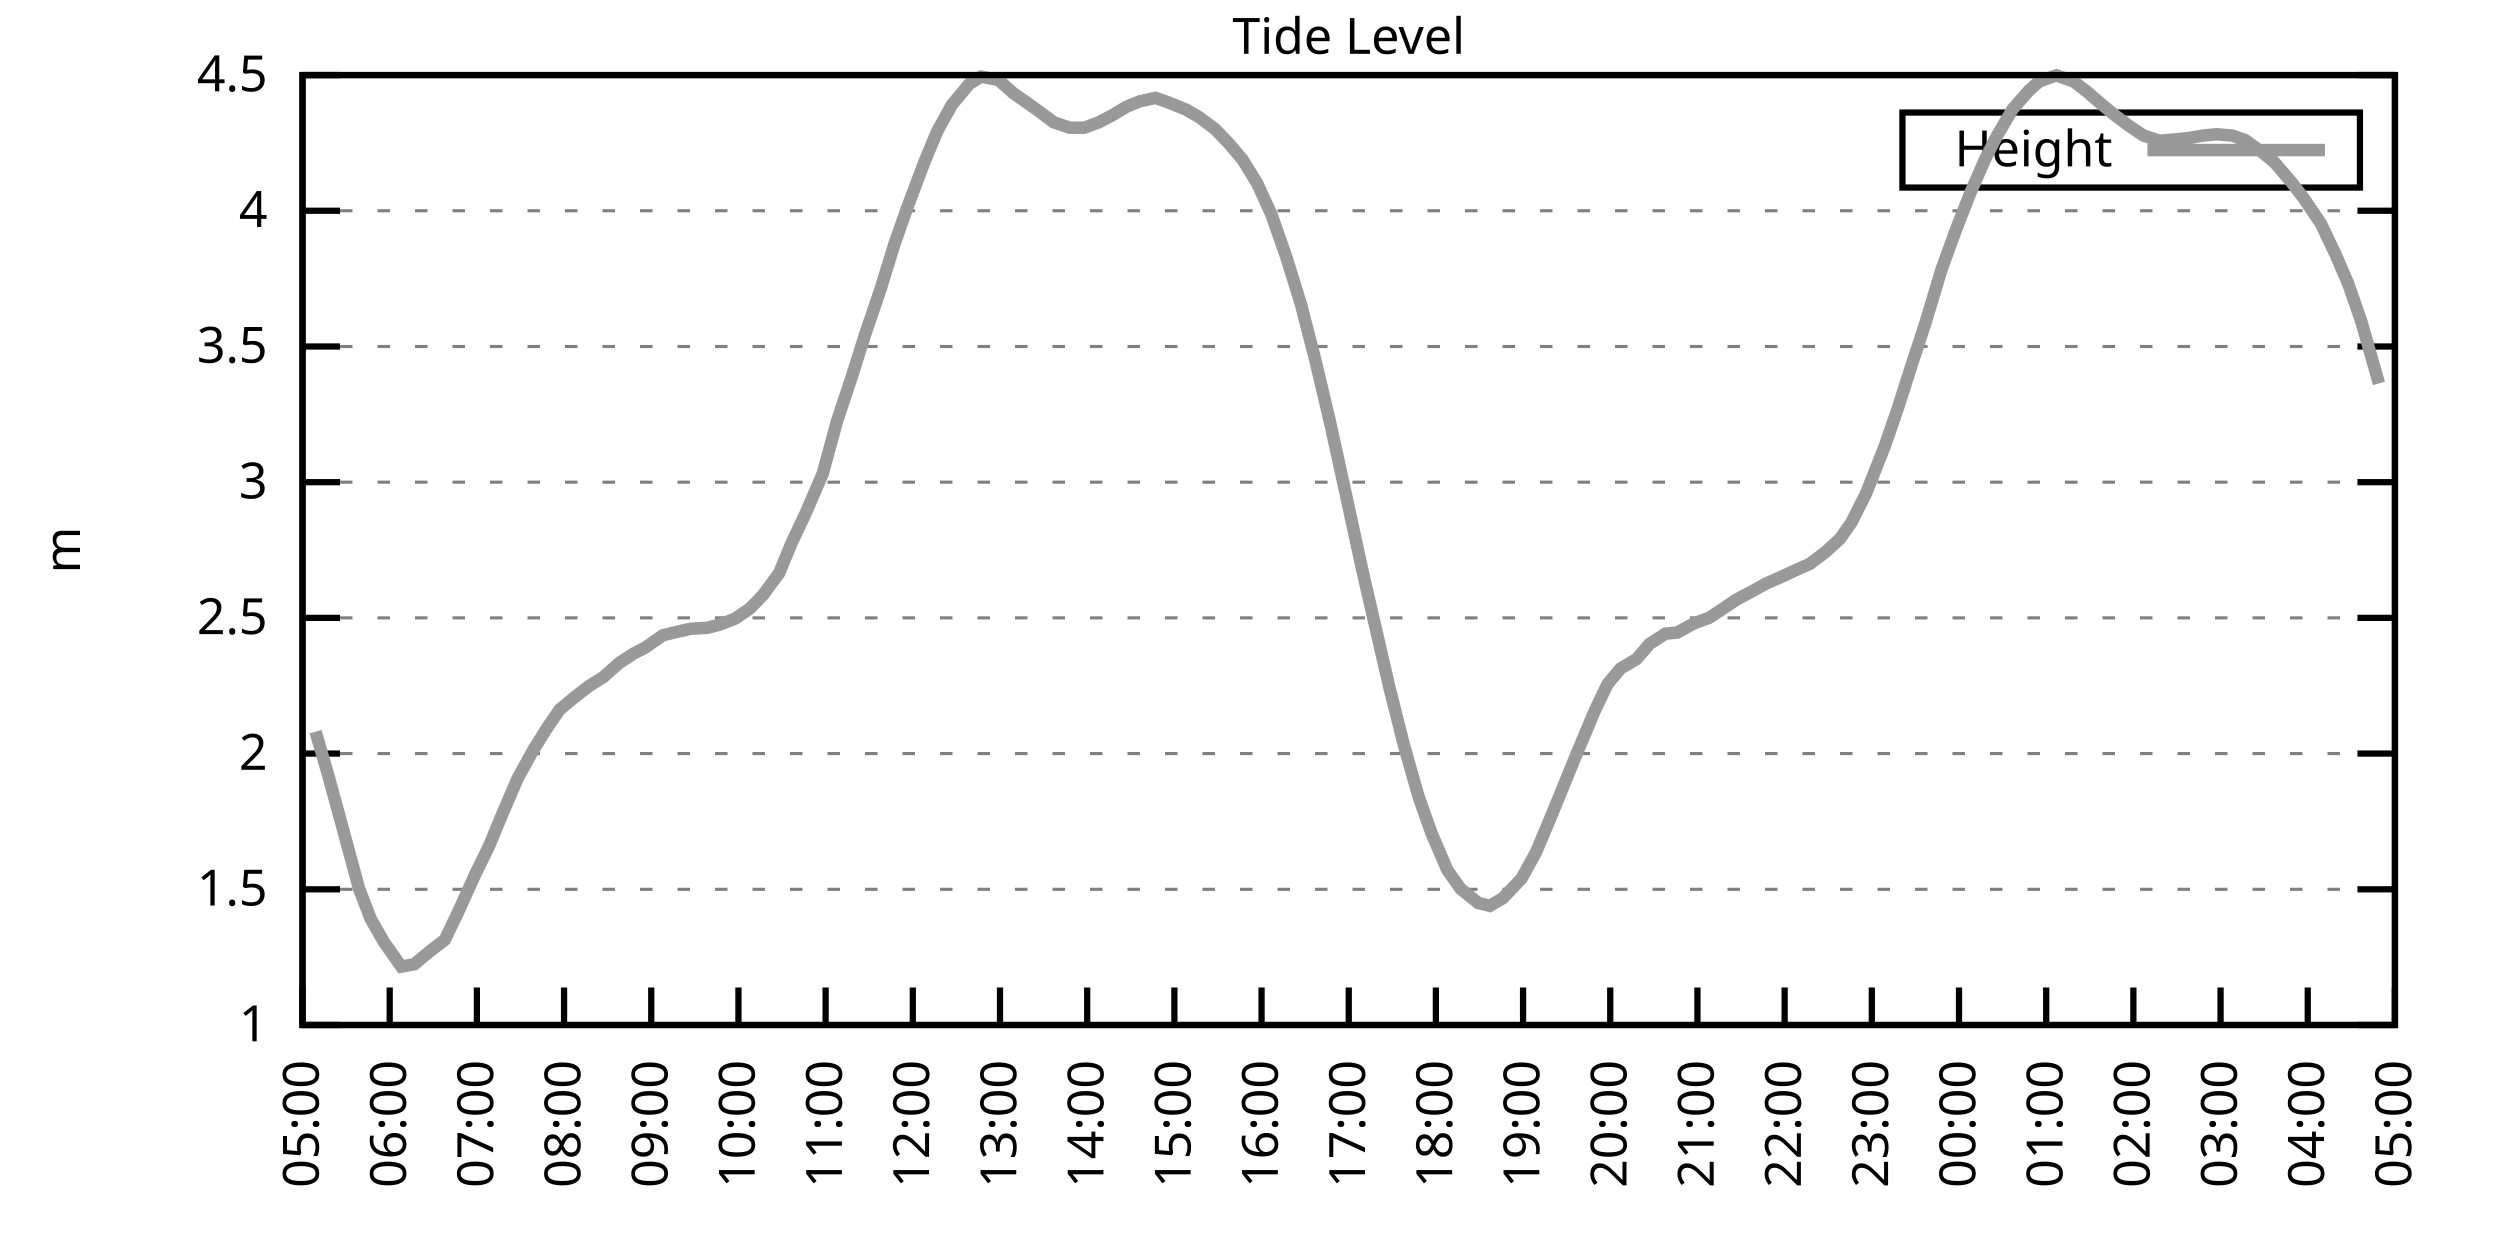
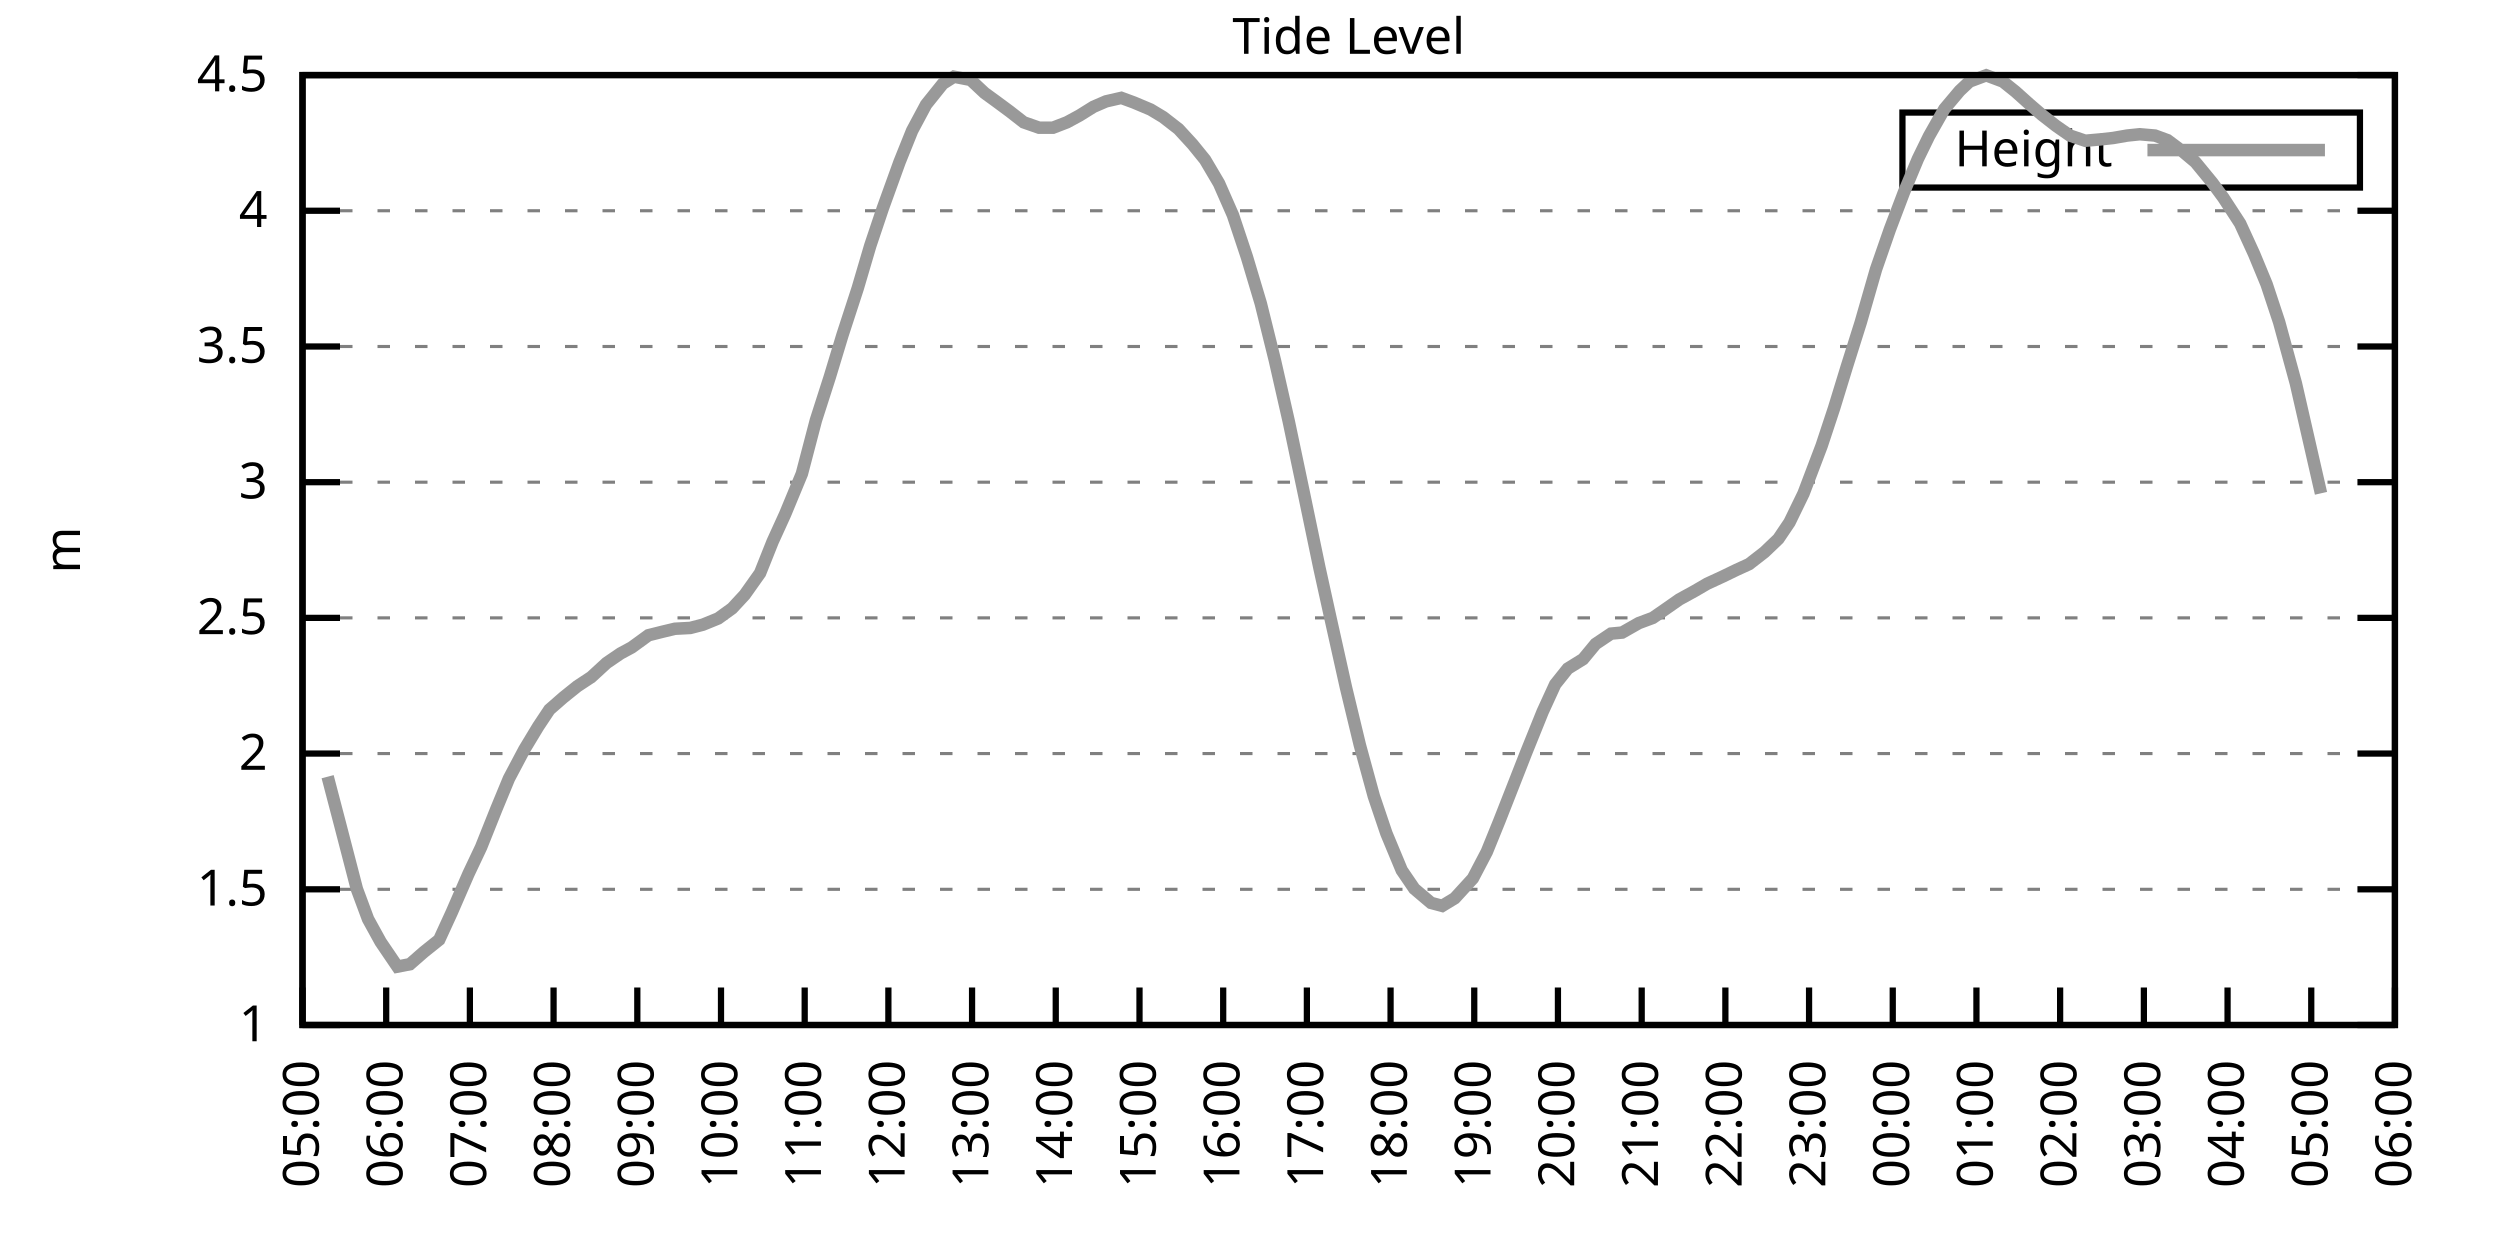
<svg xmlns="http://www.w3.org/2000/svg" xmlns:xlink="http://www.w3.org/1999/xlink" width="400" height="200" viewBox="0 0 400 200">
  <g id="gnuplot_canvas">
    <rect x="0" y="0" width="400" height="200" fill="none" />
    <defs>
      <circle id="gpDot" r="0.5" stroke-width="0.5" stroke="currentColor" />
      <path id="gpPt0" stroke-width="0.333" stroke="currentColor" d="M-1,0 h2 M0,-1 v2" />
      <path id="gpPt1" stroke-width="0.333" stroke="currentColor" d="M-1,-1 L1,1 M1,-1 L-1,1" />
      <path id="gpPt2" stroke-width="0.333" stroke="currentColor" d="M-1,0 L1,0 M0,-1 L0,1 M-1,-1 L1,1 M-1,1 L1,-1" />
      <rect id="gpPt3" stroke-width="0.333" stroke="currentColor" x="-1" y="-1" width="2" height="2" />
      <rect id="gpPt4" stroke-width="0.333" stroke="currentColor" fill="currentColor" x="-1" y="-1" width="2" height="2" />
      <circle id="gpPt5" stroke-width="0.333" stroke="currentColor" cx="0" cy="0" r="1" />
      <use xlink:href="#gpPt5" id="gpPt6" fill="currentColor" stroke="none" />
      <path id="gpPt7" stroke-width="0.333" stroke="currentColor" d="M0,-1.33 L-1.33,0.67 L1.33,0.67 z" />
      <use xlink:href="#gpPt7" id="gpPt8" fill="currentColor" stroke="none" />
      <use xlink:href="#gpPt7" id="gpPt9" stroke="currentColor" transform="rotate(180)" />
      <use xlink:href="#gpPt9" id="gpPt10" fill="currentColor" stroke="none" />
      <use xlink:href="#gpPt3" id="gpPt11" stroke="currentColor" transform="rotate(45)" />
      <use xlink:href="#gpPt11" id="gpPt12" fill="currentColor" stroke="none" />
      <path id="gpPt13" stroke-width="0.333" stroke="currentColor" d="M0,1.330 L1.265,0.411 L0.782,-1.067 L-0.782,-1.076 L-1.265,0.411 z" />
      <use xlink:href="#gpPt13" id="gpPt14" fill="currentColor" stroke="none" />
      <filter id="textbox" filterUnits="objectBoundingBox" x="0" y="0" height="1" width="1">
        <feFlood flood-color="white" flood-opacity="1" result="bgnd" />
        <feComposite in="SourceGraphic" in2="bgnd" operator="atop" />
      </filter>
      <filter id="greybox" filterUnits="objectBoundingBox" x="0" y="0" height="1" width="1">
        <feFlood flood-color="lightgrey" flood-opacity="1" result="grey" />
        <feComposite in="SourceGraphic" in2="grey" operator="atop" />
      </filter>
    </defs>
    <g fill="none" color="white" stroke="currentColor" stroke-width="1.00" stroke-linecap="butt" stroke-linejoin="miter">
</g>
    <g fill="none" color="black" stroke="currentColor" stroke-width="1.00" stroke-linecap="butt" stroke-linejoin="miter">
      <g stroke="none" shape-rendering="crispEdges">
        <polygon fill="rgb(255, 255, 255)" points="48.40,164.00 383.18,164.00 383.18,12.02 48.40,12.02 " />
      </g>
    </g>
    <g fill="none" color="black" stroke="currentColor" stroke-width="1.00" stroke-linecap="butt" stroke-linejoin="miter">
</g>
    <g fill="none" color="black" stroke="black" stroke-width="0.50" stroke-linecap="butt" stroke-linejoin="miter">
</g>
    <g fill="none" color="gray" stroke="currentColor" stroke-width="0.50" stroke-linecap="butt" stroke-linejoin="miter">
      <path stroke="gray" stroke-dasharray="2,4" class="gridline" d="M48.40,164.00 L383.19,164.00  " />
    </g>
    <g fill="none" color="gray" stroke="gray" stroke-width="1.00" stroke-linecap="butt" stroke-linejoin="miter">
</g>
    <g fill="none" color="black" stroke="currentColor" stroke-width="1.00" stroke-linecap="butt" stroke-linejoin="miter">
      <path stroke="black" d="M48.40,164.00 L54.40,164.00 M383.19,164.00 L377.19,164.00  " />
      <g transform="translate(42.80,166.60)" stroke="none" fill="black" font-family="Sans" font-size="8.00" text-anchor="end">
        <text>
          <tspan font-family="Sans"> 1</tspan>
        </text>
      </g>
    </g>
    <g fill="none" color="black" stroke="currentColor" stroke-width="1.00" stroke-linecap="butt" stroke-linejoin="miter">
</g>
    <g fill="none" color="black" stroke="black" stroke-width="0.50" stroke-linecap="butt" stroke-linejoin="miter">
</g>
    <g fill="none" color="gray" stroke="currentColor" stroke-width="0.50" stroke-linecap="butt" stroke-linejoin="miter">
      <path stroke="gray" stroke-dasharray="2,4" class="gridline" d="M48.40,142.29 L383.19,142.29  " />
    </g>
    <g fill="none" color="gray" stroke="gray" stroke-width="1.00" stroke-linecap="butt" stroke-linejoin="miter">
</g>
    <g fill="none" color="black" stroke="currentColor" stroke-width="1.00" stroke-linecap="butt" stroke-linejoin="miter">
      <path stroke="black" d="M48.40,142.29 L54.40,142.29 M383.19,142.29 L377.19,142.29  " />
      <g transform="translate(42.80,144.89)" stroke="none" fill="black" font-family="Sans" font-size="8.00" text-anchor="end">
        <text>
          <tspan font-family="Sans"> 1.5</tspan>
        </text>
      </g>
    </g>
    <g fill="none" color="black" stroke="currentColor" stroke-width="1.00" stroke-linecap="butt" stroke-linejoin="miter">
</g>
    <g fill="none" color="black" stroke="black" stroke-width="0.50" stroke-linecap="butt" stroke-linejoin="miter">
</g>
    <g fill="none" color="gray" stroke="currentColor" stroke-width="0.50" stroke-linecap="butt" stroke-linejoin="miter">
      <path stroke="gray" stroke-dasharray="2,4" class="gridline" d="M48.40,120.57 L383.19,120.57  " />
    </g>
    <g fill="none" color="gray" stroke="gray" stroke-width="1.00" stroke-linecap="butt" stroke-linejoin="miter">
</g>
    <g fill="none" color="black" stroke="currentColor" stroke-width="1.00" stroke-linecap="butt" stroke-linejoin="miter">
      <path stroke="black" d="M48.40,120.57 L54.40,120.57 M383.19,120.57 L377.19,120.57  " />
      <g transform="translate(42.80,123.17)" stroke="none" fill="black" font-family="Sans" font-size="8.00" text-anchor="end">
        <text>
          <tspan font-family="Sans"> 2</tspan>
        </text>
      </g>
    </g>
    <g fill="none" color="black" stroke="currentColor" stroke-width="1.00" stroke-linecap="butt" stroke-linejoin="miter">
</g>
    <g fill="none" color="black" stroke="black" stroke-width="0.50" stroke-linecap="butt" stroke-linejoin="miter">
</g>
    <g fill="none" color="gray" stroke="currentColor" stroke-width="0.50" stroke-linecap="butt" stroke-linejoin="miter">
      <path stroke="gray" stroke-dasharray="2,4" class="gridline" d="M48.40,98.86 L383.19,98.86  " />
    </g>
    <g fill="none" color="gray" stroke="gray" stroke-width="1.00" stroke-linecap="butt" stroke-linejoin="miter">
</g>
    <g fill="none" color="black" stroke="currentColor" stroke-width="1.00" stroke-linecap="butt" stroke-linejoin="miter">
      <path stroke="black" d="M48.40,98.86 L54.40,98.86 M383.19,98.86 L377.19,98.86  " />
      <g transform="translate(42.80,101.46)" stroke="none" fill="black" font-family="Sans" font-size="8.00" text-anchor="end">
        <text>
          <tspan font-family="Sans"> 2.5</tspan>
        </text>
      </g>
    </g>
    <g fill="none" color="black" stroke="currentColor" stroke-width="1.00" stroke-linecap="butt" stroke-linejoin="miter">
</g>
    <g fill="none" color="black" stroke="black" stroke-width="0.50" stroke-linecap="butt" stroke-linejoin="miter">
</g>
    <g fill="none" color="gray" stroke="currentColor" stroke-width="0.50" stroke-linecap="butt" stroke-linejoin="miter">
      <path stroke="gray" stroke-dasharray="2,4" class="gridline" d="M48.40,77.15 L383.19,77.15  " />
    </g>
    <g fill="none" color="gray" stroke="gray" stroke-width="1.00" stroke-linecap="butt" stroke-linejoin="miter">
</g>
    <g fill="none" color="black" stroke="currentColor" stroke-width="1.00" stroke-linecap="butt" stroke-linejoin="miter">
      <path stroke="black" d="M48.40,77.15 L54.40,77.15 M383.19,77.15 L377.19,77.15  " />
      <g transform="translate(42.80,79.75)" stroke="none" fill="black" font-family="Sans" font-size="8.00" text-anchor="end">
        <text>
          <tspan font-family="Sans"> 3</tspan>
        </text>
      </g>
    </g>
    <g fill="none" color="black" stroke="currentColor" stroke-width="1.00" stroke-linecap="butt" stroke-linejoin="miter">
</g>
    <g fill="none" color="black" stroke="black" stroke-width="0.50" stroke-linecap="butt" stroke-linejoin="miter">
</g>
    <g fill="none" color="gray" stroke="currentColor" stroke-width="0.50" stroke-linecap="butt" stroke-linejoin="miter">
      <path stroke="gray" stroke-dasharray="2,4" class="gridline" d="M48.40,55.44 L383.19,55.44  " />
    </g>
    <g fill="none" color="gray" stroke="gray" stroke-width="1.00" stroke-linecap="butt" stroke-linejoin="miter">
</g>
    <g fill="none" color="black" stroke="currentColor" stroke-width="1.00" stroke-linecap="butt" stroke-linejoin="miter">
      <path stroke="black" d="M48.40,55.44 L54.40,55.44 M383.19,55.44 L377.19,55.44  " />
      <g transform="translate(42.80,58.04)" stroke="none" fill="black" font-family="Sans" font-size="8.00" text-anchor="end">
        <text>
          <tspan font-family="Sans"> 3.5</tspan>
        </text>
      </g>
    </g>
    <g fill="none" color="black" stroke="currentColor" stroke-width="1.00" stroke-linecap="butt" stroke-linejoin="miter">
</g>
    <g fill="none" color="black" stroke="black" stroke-width="0.50" stroke-linecap="butt" stroke-linejoin="miter">
</g>
    <g fill="none" color="gray" stroke="currentColor" stroke-width="0.50" stroke-linecap="butt" stroke-linejoin="miter">
      <path stroke="gray" stroke-dasharray="2,4" class="gridline" d="M48.40,33.72 L383.19,33.72  " />
    </g>
    <g fill="none" color="gray" stroke="gray" stroke-width="1.00" stroke-linecap="butt" stroke-linejoin="miter">
</g>
    <g fill="none" color="black" stroke="currentColor" stroke-width="1.00" stroke-linecap="butt" stroke-linejoin="miter">
      <path stroke="black" d="M48.40,33.72 L54.40,33.72 M383.19,33.72 L377.19,33.72  " />
      <g transform="translate(42.80,36.32)" stroke="none" fill="black" font-family="Sans" font-size="8.00" text-anchor="end">
        <text>
          <tspan font-family="Sans"> 4</tspan>
        </text>
      </g>
    </g>
    <g fill="none" color="black" stroke="currentColor" stroke-width="1.00" stroke-linecap="butt" stroke-linejoin="miter">
</g>
    <g fill="none" color="black" stroke="black" stroke-width="0.50" stroke-linecap="butt" stroke-linejoin="miter">
</g>
    <g fill="none" color="gray" stroke="currentColor" stroke-width="0.50" stroke-linecap="butt" stroke-linejoin="miter">
      <path stroke="gray" stroke-dasharray="2,4" class="gridline" d="M48.40,12.01 L383.19,12.01  " />
    </g>
    <g fill="none" color="gray" stroke="gray" stroke-width="1.00" stroke-linecap="butt" stroke-linejoin="miter">
</g>
    <g fill="none" color="black" stroke="currentColor" stroke-width="1.00" stroke-linecap="butt" stroke-linejoin="miter">
      <path stroke="black" d="M48.40,12.01 L54.40,12.01 M383.19,12.01 L377.19,12.01  " />
      <g transform="translate(42.80,14.61)" stroke="none" fill="black" font-family="Sans" font-size="8.00" text-anchor="end">
        <text>
          <tspan font-family="Sans"> 4.5</tspan>
        </text>
      </g>
    </g>
    <g fill="none" color="black" stroke="currentColor" stroke-width="1.00" stroke-linecap="butt" stroke-linejoin="miter">
      <path stroke="black" d="M48.40,164.00 L48.40,158.00  " />
      <g transform="translate(51.00,169.60) rotate(270.00)" stroke="none" fill="black" font-family="Sans" font-size="8.00" text-anchor="end">
        <text>
          <tspan font-family="Sans">05:00</tspan>
        </text>
      </g>
    </g>
    <g fill="none" color="black" stroke="currentColor" stroke-width="1.00" stroke-linecap="butt" stroke-linejoin="miter">
-       <path stroke="black" d="M62.35,164.00 L62.35,158.00  " />
-       <g transform="translate(64.95,169.60) rotate(270.00)" stroke="none" fill="black" font-family="Sans" font-size="8.00" text-anchor="end">
+       <path stroke="black" d="M61.79,164.00 L61.79,158.00  " />
+       <g transform="translate(64.39,169.60) rotate(270.00)" stroke="none" fill="black" font-family="Sans" font-size="8.00" text-anchor="end">
        <text>
          <tspan font-family="Sans">06:00</tspan>
        </text>
      </g>
    </g>
    <g fill="none" color="black" stroke="currentColor" stroke-width="1.00" stroke-linecap="butt" stroke-linejoin="miter">
-       <path stroke="black" d="M76.30,164.00 L76.30,158.00  " />
-       <g transform="translate(78.90,169.60) rotate(270.00)" stroke="none" fill="black" font-family="Sans" font-size="8.00" text-anchor="end">
+       <path stroke="black" d="M75.18,164.00 L75.18,158.00  " />
+       <g transform="translate(77.78,169.60) rotate(270.00)" stroke="none" fill="black" font-family="Sans" font-size="8.00" text-anchor="end">
        <text>
          <tspan font-family="Sans">07:00</tspan>
        </text>
      </g>
    </g>
    <g fill="none" color="black" stroke="currentColor" stroke-width="1.00" stroke-linecap="butt" stroke-linejoin="miter">
-       <path stroke="black" d="M90.25,164.00 L90.25,158.00  " />
-       <g transform="translate(92.85,169.60) rotate(270.00)" stroke="none" fill="black" font-family="Sans" font-size="8.00" text-anchor="end">
+       <path stroke="black" d="M88.57,164.00 L88.57,158.00  " />
+       <g transform="translate(91.17,169.60) rotate(270.00)" stroke="none" fill="black" font-family="Sans" font-size="8.00" text-anchor="end">
        <text>
          <tspan font-family="Sans">08:00</tspan>
        </text>
      </g>
    </g>
    <g fill="none" color="black" stroke="currentColor" stroke-width="1.00" stroke-linecap="butt" stroke-linejoin="miter">
-       <path stroke="black" d="M104.20,164.00 L104.20,158.00  " />
-       <g transform="translate(106.80,169.60) rotate(270.00)" stroke="none" fill="black" font-family="Sans" font-size="8.00" text-anchor="end">
+       <path stroke="black" d="M101.97,164.00 L101.97,158.00  " />
+       <g transform="translate(104.57,169.60) rotate(270.00)" stroke="none" fill="black" font-family="Sans" font-size="8.00" text-anchor="end">
        <text>
          <tspan font-family="Sans">09:00</tspan>
        </text>
      </g>
    </g>
    <g fill="none" color="black" stroke="currentColor" stroke-width="1.00" stroke-linecap="butt" stroke-linejoin="miter">
-       <path stroke="black" d="M118.15,164.00 L118.15,158.00  " />
-       <g transform="translate(120.75,169.60) rotate(270.00)" stroke="none" fill="black" font-family="Sans" font-size="8.00" text-anchor="end">
+       <path stroke="black" d="M115.36,164.00 L115.36,158.00  " />
+       <g transform="translate(117.96,169.60) rotate(270.00)" stroke="none" fill="black" font-family="Sans" font-size="8.00" text-anchor="end">
        <text>
          <tspan font-family="Sans">10:00</tspan>
        </text>
      </g>
    </g>
    <g fill="none" color="black" stroke="currentColor" stroke-width="1.00" stroke-linecap="butt" stroke-linejoin="miter">
-       <path stroke="black" d="M132.10,164.00 L132.10,158.00  " />
-       <g transform="translate(134.70,169.60) rotate(270.00)" stroke="none" fill="black" font-family="Sans" font-size="8.00" text-anchor="end">
+       <path stroke="black" d="M128.75,164.00 L128.75,158.00  " />
+       <g transform="translate(131.35,169.60) rotate(270.00)" stroke="none" fill="black" font-family="Sans" font-size="8.00" text-anchor="end">
        <text>
          <tspan font-family="Sans">11:00</tspan>
        </text>
      </g>
    </g>
    <g fill="none" color="black" stroke="currentColor" stroke-width="1.00" stroke-linecap="butt" stroke-linejoin="miter">
-       <path stroke="black" d="M146.05,164.00 L146.05,158.00  " />
-       <g transform="translate(148.65,169.60) rotate(270.00)" stroke="none" fill="black" font-family="Sans" font-size="8.00" text-anchor="end">
+       <path stroke="black" d="M142.14,164.00 L142.14,158.00  " />
+       <g transform="translate(144.74,169.60) rotate(270.00)" stroke="none" fill="black" font-family="Sans" font-size="8.00" text-anchor="end">
        <text>
          <tspan font-family="Sans">12:00</tspan>
        </text>
      </g>
    </g>
    <g fill="none" color="black" stroke="currentColor" stroke-width="1.00" stroke-linecap="butt" stroke-linejoin="miter">
-       <path stroke="black" d="M160.00,164.00 L160.00,158.00  " />
-       <g transform="translate(162.60,169.60) rotate(270.00)" stroke="none" fill="black" font-family="Sans" font-size="8.00" text-anchor="end">
+       <path stroke="black" d="M155.53,164.00 L155.53,158.00  " />
+       <g transform="translate(158.13,169.60) rotate(270.00)" stroke="none" fill="black" font-family="Sans" font-size="8.00" text-anchor="end">
        <text>
          <tspan font-family="Sans">13:00</tspan>
        </text>
      </g>
    </g>
    <g fill="none" color="black" stroke="currentColor" stroke-width="1.00" stroke-linecap="butt" stroke-linejoin="miter">
-       <path stroke="black" d="M173.95,164.00 L173.95,158.00  " />
-       <g transform="translate(176.55,169.60) rotate(270.00)" stroke="none" fill="black" font-family="Sans" font-size="8.00" text-anchor="end">
+       <path stroke="black" d="M168.92,164.00 L168.92,158.00  " />
+       <g transform="translate(171.52,169.60) rotate(270.00)" stroke="none" fill="black" font-family="Sans" font-size="8.00" text-anchor="end">
        <text>
          <tspan font-family="Sans">14:00</tspan>
        </text>
      </g>
    </g>
    <g fill="none" color="black" stroke="currentColor" stroke-width="1.00" stroke-linecap="butt" stroke-linejoin="miter">
-       <path stroke="black" d="M187.90,164.00 L187.90,158.00  " />
-       <g transform="translate(190.50,169.60) rotate(270.00)" stroke="none" fill="black" font-family="Sans" font-size="8.00" text-anchor="end">
+       <path stroke="black" d="M182.32,164.00 L182.32,158.00  " />
+       <g transform="translate(184.92,169.60) rotate(270.00)" stroke="none" fill="black" font-family="Sans" font-size="8.00" text-anchor="end">
        <text>
          <tspan font-family="Sans">15:00</tspan>
        </text>
      </g>
    </g>
    <g fill="none" color="black" stroke="currentColor" stroke-width="1.00" stroke-linecap="butt" stroke-linejoin="miter">
-       <path stroke="black" d="M201.85,164.00 L201.85,158.00  " />
-       <g transform="translate(204.45,169.60) rotate(270.00)" stroke="none" fill="black" font-family="Sans" font-size="8.00" text-anchor="end">
+       <path stroke="black" d="M195.71,164.00 L195.71,158.00  " />
+       <g transform="translate(198.31,169.60) rotate(270.00)" stroke="none" fill="black" font-family="Sans" font-size="8.00" text-anchor="end">
        <text>
          <tspan font-family="Sans">16:00</tspan>
        </text>
      </g>
    </g>
    <g fill="none" color="black" stroke="currentColor" stroke-width="1.00" stroke-linecap="butt" stroke-linejoin="miter">
-       <path stroke="black" d="M215.80,164.00 L215.80,158.00  " />
-       <g transform="translate(218.40,169.60) rotate(270.00)" stroke="none" fill="black" font-family="Sans" font-size="8.00" text-anchor="end">
+       <path stroke="black" d="M209.10,164.00 L209.10,158.00  " />
+       <g transform="translate(211.70,169.60) rotate(270.00)" stroke="none" fill="black" font-family="Sans" font-size="8.00" text-anchor="end">
        <text>
          <tspan font-family="Sans">17:00</tspan>
        </text>
      </g>
    </g>
    <g fill="none" color="black" stroke="currentColor" stroke-width="1.00" stroke-linecap="butt" stroke-linejoin="miter">
-       <path stroke="black" d="M229.74,164.00 L229.74,158.00  " />
-       <g transform="translate(232.34,169.60) rotate(270.00)" stroke="none" fill="black" font-family="Sans" font-size="8.00" text-anchor="end">
+       <path stroke="black" d="M222.49,164.00 L222.49,158.00  " />
+       <g transform="translate(225.09,169.60) rotate(270.00)" stroke="none" fill="black" font-family="Sans" font-size="8.00" text-anchor="end">
        <text>
          <tspan font-family="Sans">18:00</tspan>
        </text>
      </g>
    </g>
    <g fill="none" color="black" stroke="currentColor" stroke-width="1.00" stroke-linecap="butt" stroke-linejoin="miter">
-       <path stroke="black" d="M243.69,164.00 L243.69,158.00  " />
-       <g transform="translate(246.29,169.60) rotate(270.00)" stroke="none" fill="black" font-family="Sans" font-size="8.00" text-anchor="end">
+       <path stroke="black" d="M235.88,164.00 L235.88,158.00  " />
+       <g transform="translate(238.48,169.60) rotate(270.00)" stroke="none" fill="black" font-family="Sans" font-size="8.00" text-anchor="end">
        <text>
          <tspan font-family="Sans">19:00</tspan>
        </text>
      </g>
    </g>
    <g fill="none" color="black" stroke="currentColor" stroke-width="1.00" stroke-linecap="butt" stroke-linejoin="miter">
-       <path stroke="black" d="M257.64,164.00 L257.64,158.00  " />
-       <g transform="translate(260.24,169.60) rotate(270.00)" stroke="none" fill="black" font-family="Sans" font-size="8.00" text-anchor="end">
+       <path stroke="black" d="M249.27,164.00 L249.27,158.00  " />
+       <g transform="translate(251.87,169.60) rotate(270.00)" stroke="none" fill="black" font-family="Sans" font-size="8.00" text-anchor="end">
        <text>
          <tspan font-family="Sans">20:00</tspan>
        </text>
      </g>
    </g>
    <g fill="none" color="black" stroke="currentColor" stroke-width="1.00" stroke-linecap="butt" stroke-linejoin="miter">
-       <path stroke="black" d="M271.59,164.00 L271.59,158.00  " />
-       <g transform="translate(274.19,169.60) rotate(270.00)" stroke="none" fill="black" font-family="Sans" font-size="8.00" text-anchor="end">
+       <path stroke="black" d="M262.67,164.00 L262.67,158.00  " />
+       <g transform="translate(265.27,169.60) rotate(270.00)" stroke="none" fill="black" font-family="Sans" font-size="8.00" text-anchor="end">
        <text>
          <tspan font-family="Sans">21:00</tspan>
        </text>
      </g>
    </g>
    <g fill="none" color="black" stroke="currentColor" stroke-width="1.00" stroke-linecap="butt" stroke-linejoin="miter">
-       <path stroke="black" d="M285.54,164.00 L285.54,158.00  " />
-       <g transform="translate(288.14,169.60) rotate(270.00)" stroke="none" fill="black" font-family="Sans" font-size="8.00" text-anchor="end">
+       <path stroke="black" d="M276.06,164.00 L276.06,158.00  " />
+       <g transform="translate(278.66,169.60) rotate(270.00)" stroke="none" fill="black" font-family="Sans" font-size="8.00" text-anchor="end">
        <text>
          <tspan font-family="Sans">22:00</tspan>
        </text>
      </g>
    </g>
    <g fill="none" color="black" stroke="currentColor" stroke-width="1.00" stroke-linecap="butt" stroke-linejoin="miter">
-       <path stroke="black" d="M299.49,164.00 L299.49,158.00  " />
-       <g transform="translate(302.09,169.60) rotate(270.00)" stroke="none" fill="black" font-family="Sans" font-size="8.00" text-anchor="end">
+       <path stroke="black" d="M289.45,164.00 L289.45,158.00  " />
+       <g transform="translate(292.05,169.60) rotate(270.00)" stroke="none" fill="black" font-family="Sans" font-size="8.00" text-anchor="end">
        <text>
          <tspan font-family="Sans">23:00</tspan>
        </text>
      </g>
    </g>
    <g fill="none" color="black" stroke="currentColor" stroke-width="1.00" stroke-linecap="butt" stroke-linejoin="miter">
-       <path stroke="black" d="M313.44,164.00 L313.44,158.00  " />
-       <g transform="translate(316.04,169.60) rotate(270.00)" stroke="none" fill="black" font-family="Sans" font-size="8.00" text-anchor="end">
+       <path stroke="black" d="M302.84,164.00 L302.84,158.00  " />
+       <g transform="translate(305.44,169.60) rotate(270.00)" stroke="none" fill="black" font-family="Sans" font-size="8.00" text-anchor="end">
        <text>
          <tspan font-family="Sans">00:00</tspan>
        </text>
      </g>
    </g>
    <g fill="none" color="black" stroke="currentColor" stroke-width="1.00" stroke-linecap="butt" stroke-linejoin="miter">
-       <path stroke="black" d="M327.39,164.00 L327.39,158.00  " />
-       <g transform="translate(329.99,169.60) rotate(270.00)" stroke="none" fill="black" font-family="Sans" font-size="8.00" text-anchor="end">
+       <path stroke="black" d="M316.23,164.00 L316.23,158.00  " />
+       <g transform="translate(318.83,169.60) rotate(270.00)" stroke="none" fill="black" font-family="Sans" font-size="8.00" text-anchor="end">
        <text>
          <tspan font-family="Sans">01:00</tspan>
        </text>
      </g>
    </g>
    <g fill="none" color="black" stroke="currentColor" stroke-width="1.00" stroke-linecap="butt" stroke-linejoin="miter">
-       <path stroke="black" d="M341.34,164.00 L341.34,158.00  " />
-       <g transform="translate(343.94,169.60) rotate(270.00)" stroke="none" fill="black" font-family="Sans" font-size="8.00" text-anchor="end">
+       <path stroke="black" d="M329.62,164.00 L329.62,158.00  " />
+       <g transform="translate(332.22,169.60) rotate(270.00)" stroke="none" fill="black" font-family="Sans" font-size="8.00" text-anchor="end">
        <text>
          <tspan font-family="Sans">02:00</tspan>
        </text>
      </g>
    </g>
    <g fill="none" color="black" stroke="currentColor" stroke-width="1.00" stroke-linecap="butt" stroke-linejoin="miter">
-       <path stroke="black" d="M355.29,164.00 L355.29,158.00  " />
-       <g transform="translate(357.89,169.60) rotate(270.00)" stroke="none" fill="black" font-family="Sans" font-size="8.00" text-anchor="end">
+       <path stroke="black" d="M343.02,164.00 L343.02,158.00  " />
+       <g transform="translate(345.62,169.60) rotate(270.00)" stroke="none" fill="black" font-family="Sans" font-size="8.00" text-anchor="end">
        <text>
          <tspan font-family="Sans">03:00</tspan>
        </text>
      </g>
    </g>
    <g fill="none" color="black" stroke="currentColor" stroke-width="1.00" stroke-linecap="butt" stroke-linejoin="miter">
-       <path stroke="black" d="M369.24,164.00 L369.24,158.00  " />
-       <g transform="translate(371.84,169.60) rotate(270.00)" stroke="none" fill="black" font-family="Sans" font-size="8.00" text-anchor="end">
+       <path stroke="black" d="M356.41,164.00 L356.41,158.00  " />
+       <g transform="translate(359.01,169.60) rotate(270.00)" stroke="none" fill="black" font-family="Sans" font-size="8.00" text-anchor="end">
        <text>
          <tspan font-family="Sans">04:00</tspan>
+         </text>
+       </g>
+     </g>
+     <g fill="none" color="black" stroke="currentColor" stroke-width="1.00" stroke-linecap="butt" stroke-linejoin="miter">
+       <path stroke="black" d="M369.80,164.00 L369.80,158.00  " />
+       <g transform="translate(372.40,169.60) rotate(270.00)" stroke="none" fill="black" font-family="Sans" font-size="8.00" text-anchor="end">
+         <text>
+           <tspan font-family="Sans">05:00</tspan>
        </text>
      </g>
    </g>
    <g fill="none" color="black" stroke="currentColor" stroke-width="1.00" stroke-linecap="butt" stroke-linejoin="miter">
      <path stroke="black" d="M383.19,164.00 L383.19,158.00  " />
      <g transform="translate(385.79,169.60) rotate(270.00)" stroke="none" fill="black" font-family="Sans" font-size="8.00" text-anchor="end">
        <text>
-           <tspan font-family="Sans">05:00</tspan>
+           <tspan font-family="Sans">06:00</tspan>
        </text>
      </g>
    </g>
    <g fill="none" color="black" stroke="currentColor" stroke-width="1.00" stroke-linecap="butt" stroke-linejoin="miter">
</g>
    <g fill="none" color="black" stroke="currentColor" stroke-width="1.00" stroke-linecap="butt" stroke-linejoin="miter">
      <path stroke="black" d="M48.40,12.01 L48.40,164.00 L383.19,164.00 L383.19,12.01 L48.40,12.01 Z  " />
    </g>
    <g fill="none" color="black" stroke="currentColor" stroke-width="1.00" stroke-linecap="butt" stroke-linejoin="miter">
</g>
    <g fill="none" color="black" stroke="currentColor" stroke-width="1.00" stroke-linecap="butt" stroke-linejoin="miter">
      <path stroke="black" d="M304.39,30.01 L304.39,18.01 L377.59,18.01 L377.59,30.01 L304.39,30.01 Z  " />
    </g>
    <g id="Tide_level_plot_1">
      <g fill="none" color="white" stroke="black" stroke-width="2.00" stroke-linecap="butt" stroke-linejoin="miter">
</g>
      <g fill="none" color="black" stroke="currentColor" stroke-width="2.00" stroke-linecap="butt" stroke-linejoin="miter">
        <g transform="translate(337.99,26.61)" stroke="none" fill="black" font-family="Sans" font-size="8.00" text-anchor="end">
          <text>
            <tspan font-family="Sans">Height</tspan>
          </text>
        </g>
      </g>
      <g fill="none" color="black" stroke="currentColor" stroke-width="2.00" stroke-linecap="butt" stroke-linejoin="miter">
-         <path stroke="rgb(153, 153, 153)" d="M343.59,24.01 L371.99,24.01 M50.49,117.06 L52.58,124.27 L54.68,131.95 L57.47,142.24 L59.33,147.06 L61.42,150.71   L64.21,154.66 L66.30,154.27 L68.63,152.32 L71.18,150.36 L73.28,145.98 L76.07,139.81 L78.16,135.56 L80.72,129.43   L82.81,124.57 L85.37,119.92 L87.69,116.23 L89.55,113.54 L91.88,111.59 L94.20,109.80 L96.53,108.33 L99.08,106.07   L101.41,104.55 L103.27,103.59 L106.06,101.64 L108.38,101.08 L110.48,100.60 L113.03,100.47 L115.13,99.95 L117.68,98.95   L120.01,97.34 L122.10,95.17 L124.66,91.70 L126.75,86.66 L128.84,82.27 L131.63,75.80 L133.96,67.25 L136.28,60.30   L138.37,53.66 L140.93,46.14 L143.02,39.32 L145.12,33.33 L147.91,25.91 L150.00,20.91 L152.32,16.74 L155.11,13.40   L156.97,12.27 L159.76,12.79 L162.09,14.88 L163.95,16.18 L166.27,17.83 L168.60,19.57 L171.16,20.43 L173.48,20.43   L175.81,19.57 L177.90,18.48 L180.22,17.09 L182.32,16.22 L184.87,15.66 L186.97,16.40 L189.76,17.53 L191.85,18.74   L194.41,20.65 L196.73,23.08 L198.82,25.56 L201.15,29.34 L203.47,34.42 L205.80,41.11 L208.12,48.57 L210.45,57.61   L212.77,67.42 L215.33,79.06 L217.89,90.87 L219.75,98.95 L222.30,109.98 L224.63,119.23 L226.95,127.39 L229.05,133.34   L231.60,139.25 L233.70,142.20 L236.49,144.46 L238.35,144.94 L240.44,143.72 L243.46,140.55 L245.79,136.29 L247.88,131.34   L249.97,126.22 L252.30,120.53 L255.09,113.89 L257.18,109.50 L259.27,106.98 L261.83,105.46 L263.92,103.03 L266.48,101.38   L268.34,101.21 L271.13,99.69 L273.45,98.86 L275.55,97.47 L277.87,95.91 L280.43,94.56 L282.52,93.39 L285.08,92.26   L287.40,91.18 L289.50,90.26 L292.05,88.35 L294.38,86.22 L296.24,83.58 L298.56,78.97 L301.58,71.33 L303.68,65.25   L305.77,58.69 L308.09,51.61 L310.65,43.10 L312.98,36.68 L315.30,30.77 L317.63,25.43 L319.49,21.78 L322.04,17.44   L324.60,14.53 L326.23,13.05 L329.02,12.05 L331.81,13.05 L333.90,14.66 L336.23,16.66 L338.32,18.39 L340.64,20.13   L342.97,21.69 L345.53,22.52 L348.08,22.30 L350.18,22.08 L352.50,21.69 L354.59,21.48 L357.15,21.69 L359.24,22.43   L361.80,24.26 L363.89,25.95 L366.68,29.21 L368.54,31.64 L371.33,35.76 L373.66,40.63 L375.75,45.49 L377.84,51.53   L380.63,61.34  " />
+         <path stroke="rgb(153, 153, 153)" d="M343.59,24.01 L371.99,24.01 M52.42,124.27 L54.43,131.95 L57.10,142.24 L58.89,147.06 L60.90,150.71 L63.58,154.66   L65.59,154.27 L67.82,152.32 L70.27,150.36 L72.28,145.98 L74.96,139.81 L76.97,135.56 L79.42,129.43 L81.43,124.57   L83.89,119.92 L86.12,116.23 L87.91,113.54 L90.14,111.59 L92.37,109.80 L94.60,108.33 L97.06,106.07 L99.29,104.55   L101.07,103.59 L103.75,101.64 L105.98,101.08 L107.99,100.60 L110.45,100.47 L112.46,99.95 L114.91,98.95 L117.14,97.34   L119.15,95.17 L121.61,91.70 L123.62,86.66 L125.62,82.27 L128.30,75.80 L130.54,67.25 L132.77,60.30 L134.78,53.66   L137.23,46.14 L139.24,39.32 L141.25,33.33 L143.93,25.91 L145.94,20.91 L148.17,16.74 L150.85,13.40 L152.63,12.27   L155.31,12.79 L157.54,14.88 L159.33,16.18 L161.56,17.83 L163.79,19.57 L166.25,20.43 L168.48,20.43 L170.71,19.57   L172.72,18.48 L174.95,17.09 L176.96,16.22 L179.41,15.66 L181.42,16.40 L184.10,17.53 L186.11,18.74 L188.57,20.65   L190.80,23.08 L192.81,25.56 L195.04,29.34 L197.27,34.42 L199.50,41.11 L201.73,48.57 L203.97,57.61 L206.20,67.42   L208.65,79.06 L211.11,90.87 L212.89,98.95 L215.35,109.98 L217.58,119.23 L219.81,127.39 L221.82,133.34 L224.28,139.25   L226.29,142.20 L228.96,144.46 L230.75,144.94 L232.76,143.72 L235.66,140.55 L237.89,136.29 L239.90,131.34 L241.91,126.22   L244.14,120.53 L246.82,113.89 L248.83,109.50 L250.84,106.98 L253.29,105.46 L255.30,103.03 L257.76,101.38 L259.54,101.21   L262.22,99.69 L264.45,98.86 L266.46,97.47 L268.69,95.91 L271.15,94.56 L273.16,93.39 L275.61,92.26 L277.84,91.18   L279.85,90.26 L282.31,88.35 L284.54,86.22 L286.32,83.58 L288.56,78.97 L291.46,71.33 L293.47,65.25 L295.48,58.69   L297.71,51.61 L300.16,43.10 L302.39,36.68 L304.63,30.77 L306.86,25.43 L308.64,21.78 L311.10,17.44 L313.55,14.53   L315.12,13.05 L317.79,12.05 L320.47,13.05 L322.48,14.66 L324.71,16.66 L326.72,18.39 L328.95,20.13 L331.19,21.69   L333.64,22.52 L336.10,22.30 L338.10,22.08 L340.34,21.69 L342.35,21.48 L344.80,21.69 L346.81,22.43 L349.26,24.26   L351.27,25.95 L353.95,29.21 L355.74,31.64 L358.42,35.76 L360.65,40.63 L362.66,45.49 L364.66,51.53 L367.34,61.34   L371.36,78.93  " />
      </g>
    </g>
    <g fill="none" color="black" stroke="currentColor" stroke-width="2.00" stroke-linecap="butt" stroke-linejoin="miter">
</g>
    <g fill="none" color="black" stroke="black" stroke-width="1.00" stroke-linecap="butt" stroke-linejoin="miter">
</g>
    <g fill="none" color="black" stroke="currentColor" stroke-width="1.00" stroke-linecap="butt" stroke-linejoin="miter">
      <path stroke="black" d="M48.40,12.01 L48.40,164.00 L383.19,164.00 L383.19,12.01 L48.40,12.01 Z  " />
      <g transform="translate(12.80,88.01) rotate(270.00)" stroke="none" fill="black" font-family="Sans" font-size="8.00" text-anchor="middle">
        <text>
          <tspan font-family="Sans">m</tspan>
        </text>
      </g>
    </g>
    <g fill="none" color="black" stroke="currentColor" stroke-width="1.00" stroke-linecap="butt" stroke-linejoin="miter">
</g>
    <g fill="none" color="black" stroke="currentColor" stroke-width="1.00" stroke-linecap="butt" stroke-linejoin="miter">
      <g transform="translate(215.79,8.61)" stroke="none" fill="black" font-family="Sans" font-size="8.00" text-anchor="middle">
        <text>
          <tspan font-family="Sans">Tide Level</tspan>
        </text>
      </g>
    </g>
    <g fill="none" color="black" stroke="currentColor" stroke-width="1.00" stroke-linecap="butt" stroke-linejoin="miter">
</g>
  </g>
</svg>
